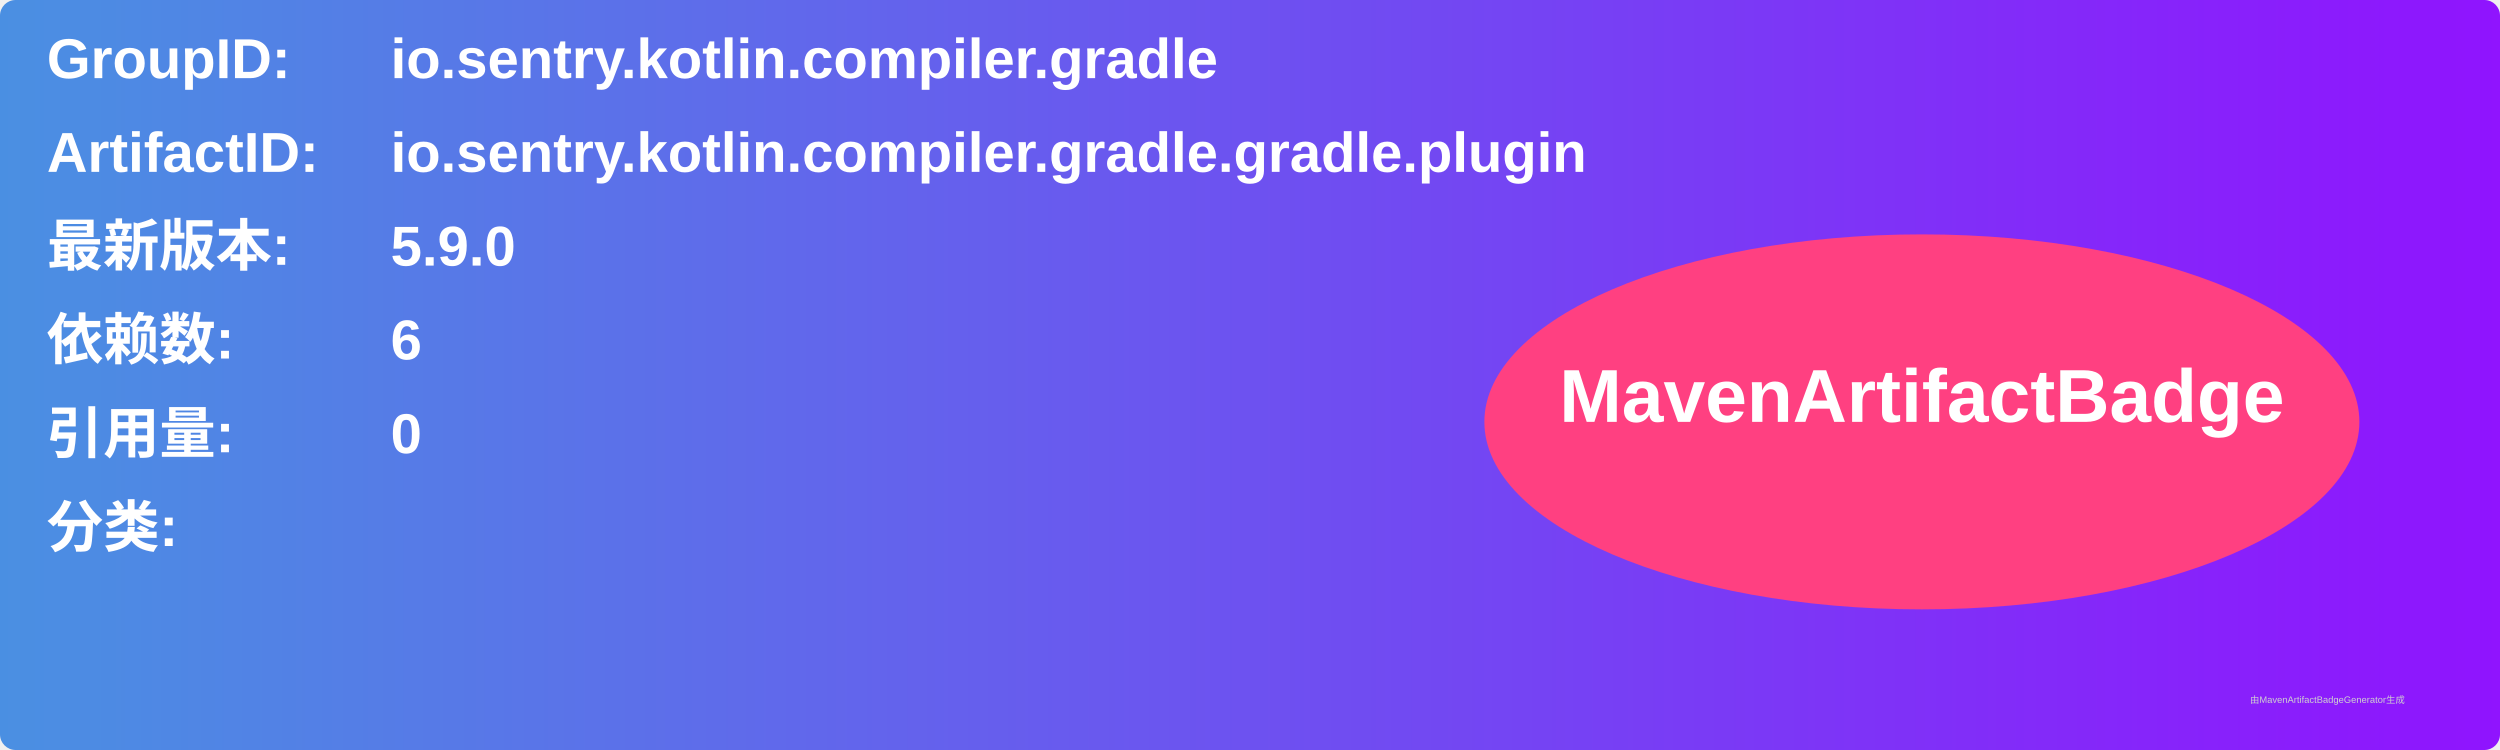
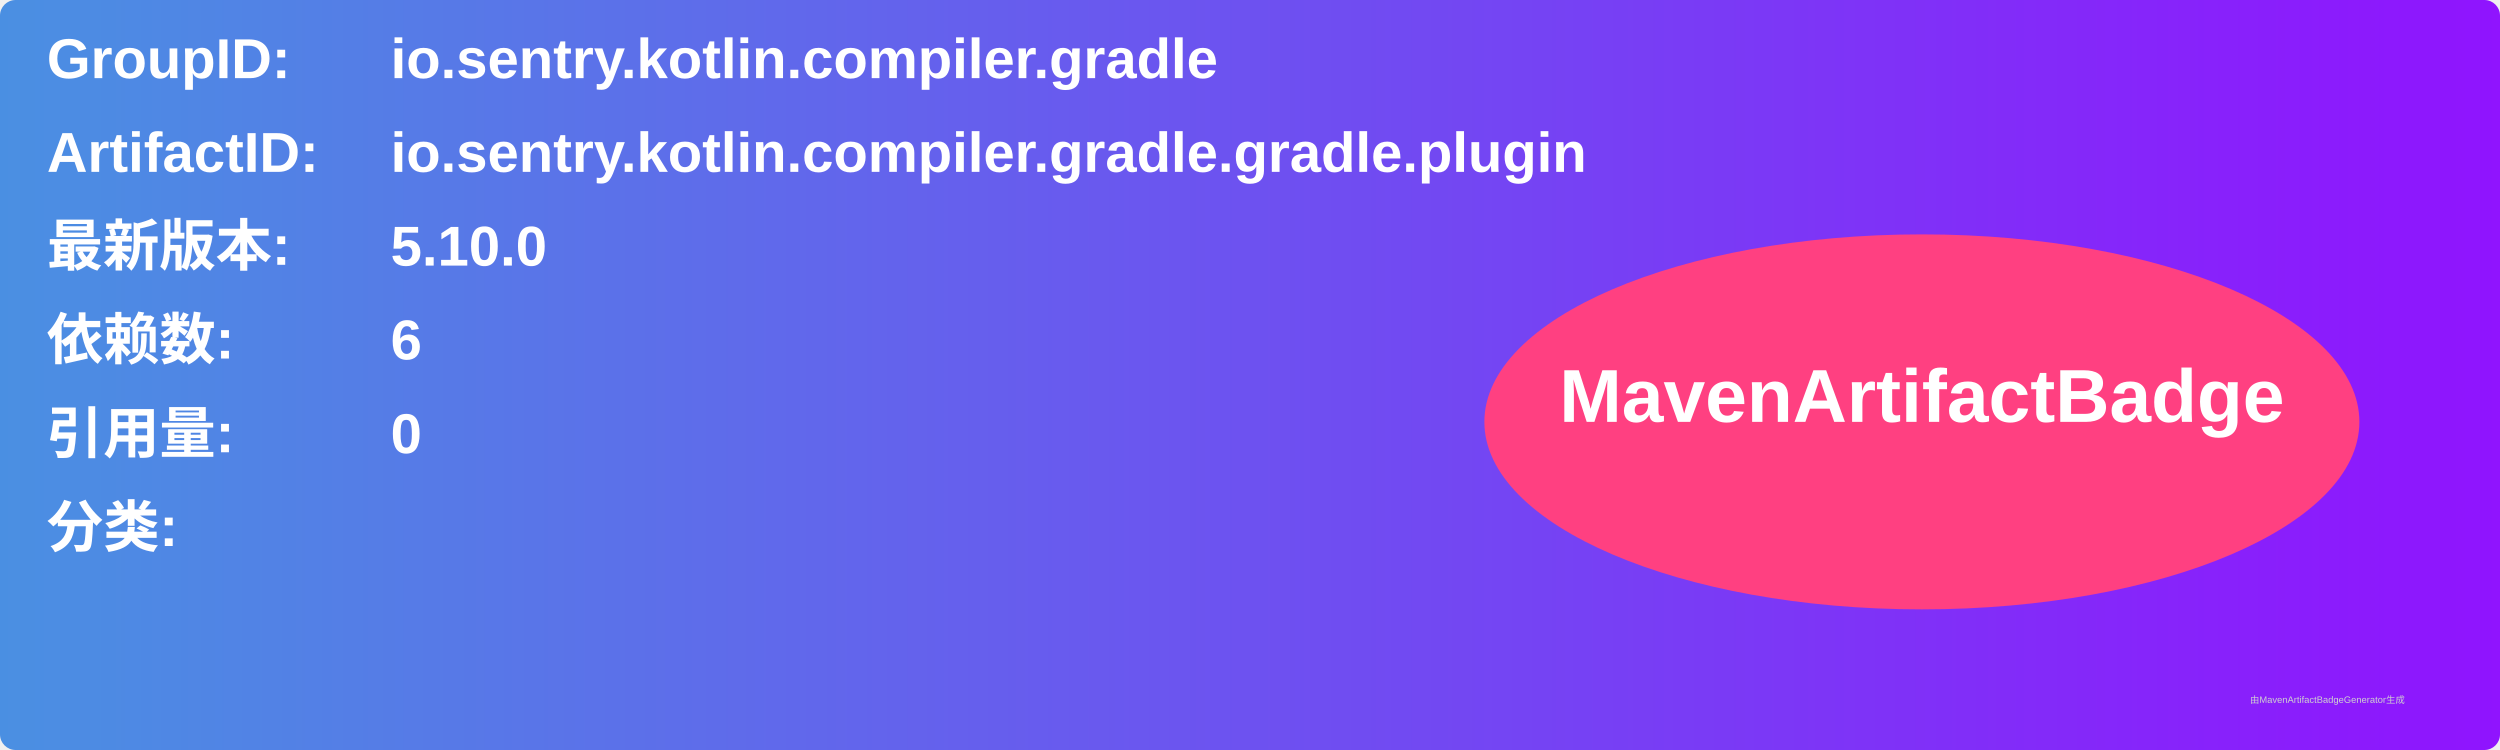
<svg xmlns="http://www.w3.org/2000/svg" width="800" height="240" viewBox="0 0 800 240">
  <linearGradient id="grad" x1="0%" y1="0%" x2="100%" y2="0%">
    <stop offset="0%" stop-color="#4a90e2" />
    <stop offset="100%" stop-color="#9013fe" />
  </linearGradient>
  <rect width="100%" height="100%" rx="5" ry="5" fill="url(#grad)" />
  <g transform="translate(15, 15)">
    <text x="0" y="10" font-family="Arial" font-size="18" fill="white" font-weight="bold" width="260">GroupID:</text>
    <text x="110" y="10" font-family="Arial" font-size="18" fill="white" font-weight="bold" width="460">io.sentry.kotlin.compiler.gradle</text>
    <text x="0" y="40" font-family="Arial" font-size="18" fill="white" font-weight="bold" width="260">ArtifactID:</text>
    <text x="110" y="40" font-family="Arial" font-size="18" fill="white" font-weight="bold" width="460">io.sentry.kotlin.compiler.gradle.gradle.plugin</text>
    <text x="0" y="70" font-family="Arial" font-size="18" fill="white" font-weight="bold">最新版本:</text>
    <text x="110" y="70" font-family="Arial" font-size="18" fill="white" font-weight="bold">
-       <tspan font-weight="bold">5.9.0</tspan>
+       <tspan font-weight="bold">5.10.0</tspan>
    </text>
    <text x="0" y="100" font-family="Arial" font-size="18" fill="white" font-weight="bold">依赖数: </text>
    <text x="110" y="100" font-family="Arial" font-size="18" fill="white">
      <tspan font-weight="bold">6</tspan>
    </text>
    <text x="0" y="130" font-family="Arial" font-size="18" fill="white" font-weight="bold">引用量: </text>
    <text x="110" y="130" font-family="Arial" font-size="18" fill="white">
      <tspan font-weight="bold">0</tspan>
    </text>
    <text x="0" y="160" font-family="Arial" font-size="18" fill="white" font-weight="bold">分类:</text>
    <text x="10" y="190" font-family="Arial" font-size="10" fill="white">
      <tspan font-weight="bold" />
    </text>
    <ellipse cx="600" cy="120" rx="140" ry="60" fill="#ff4081" />
    <text x="600" y="120" text-anchor="middle" font-family="Arial" font-size="24" fill="white" font-weight="bold">MavenArtifactBadge</text>
  </g>
  <text x="720" y="225" font-family="Arial" font-size="3" fill="#d0d0d0">由MavenArtifactBadgeGenerator生成</text>
</svg>
